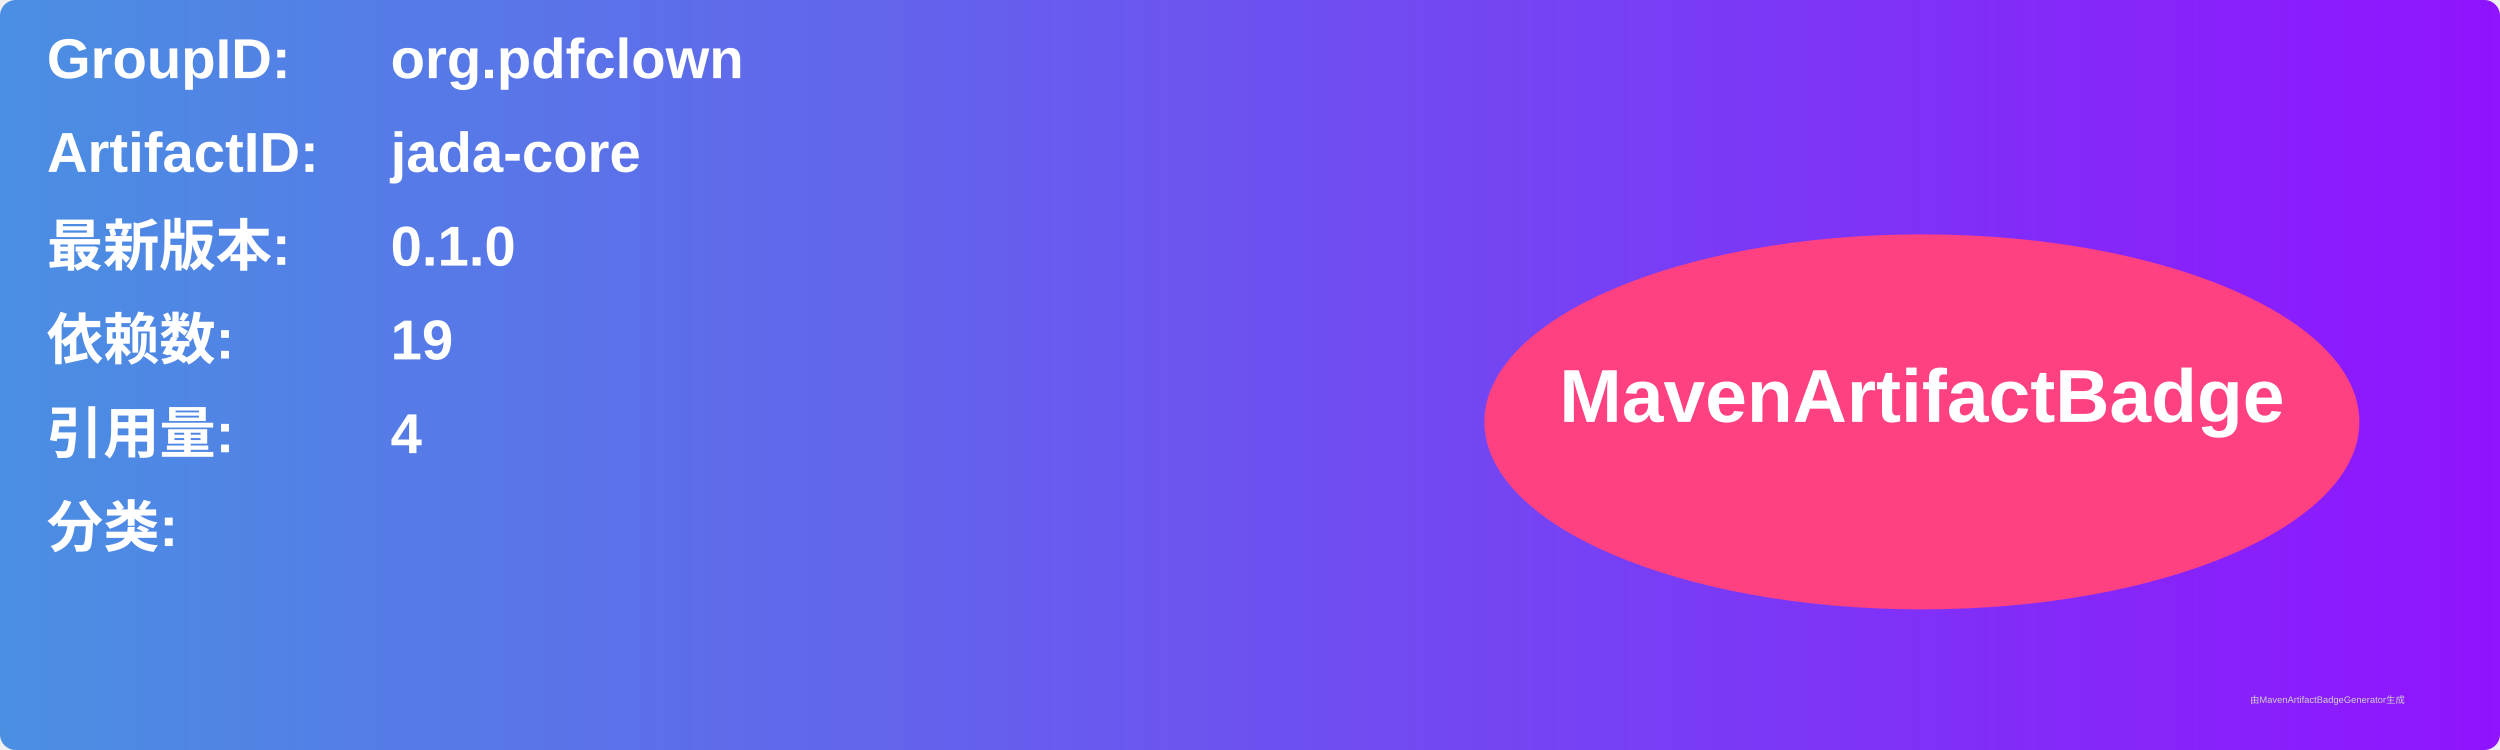
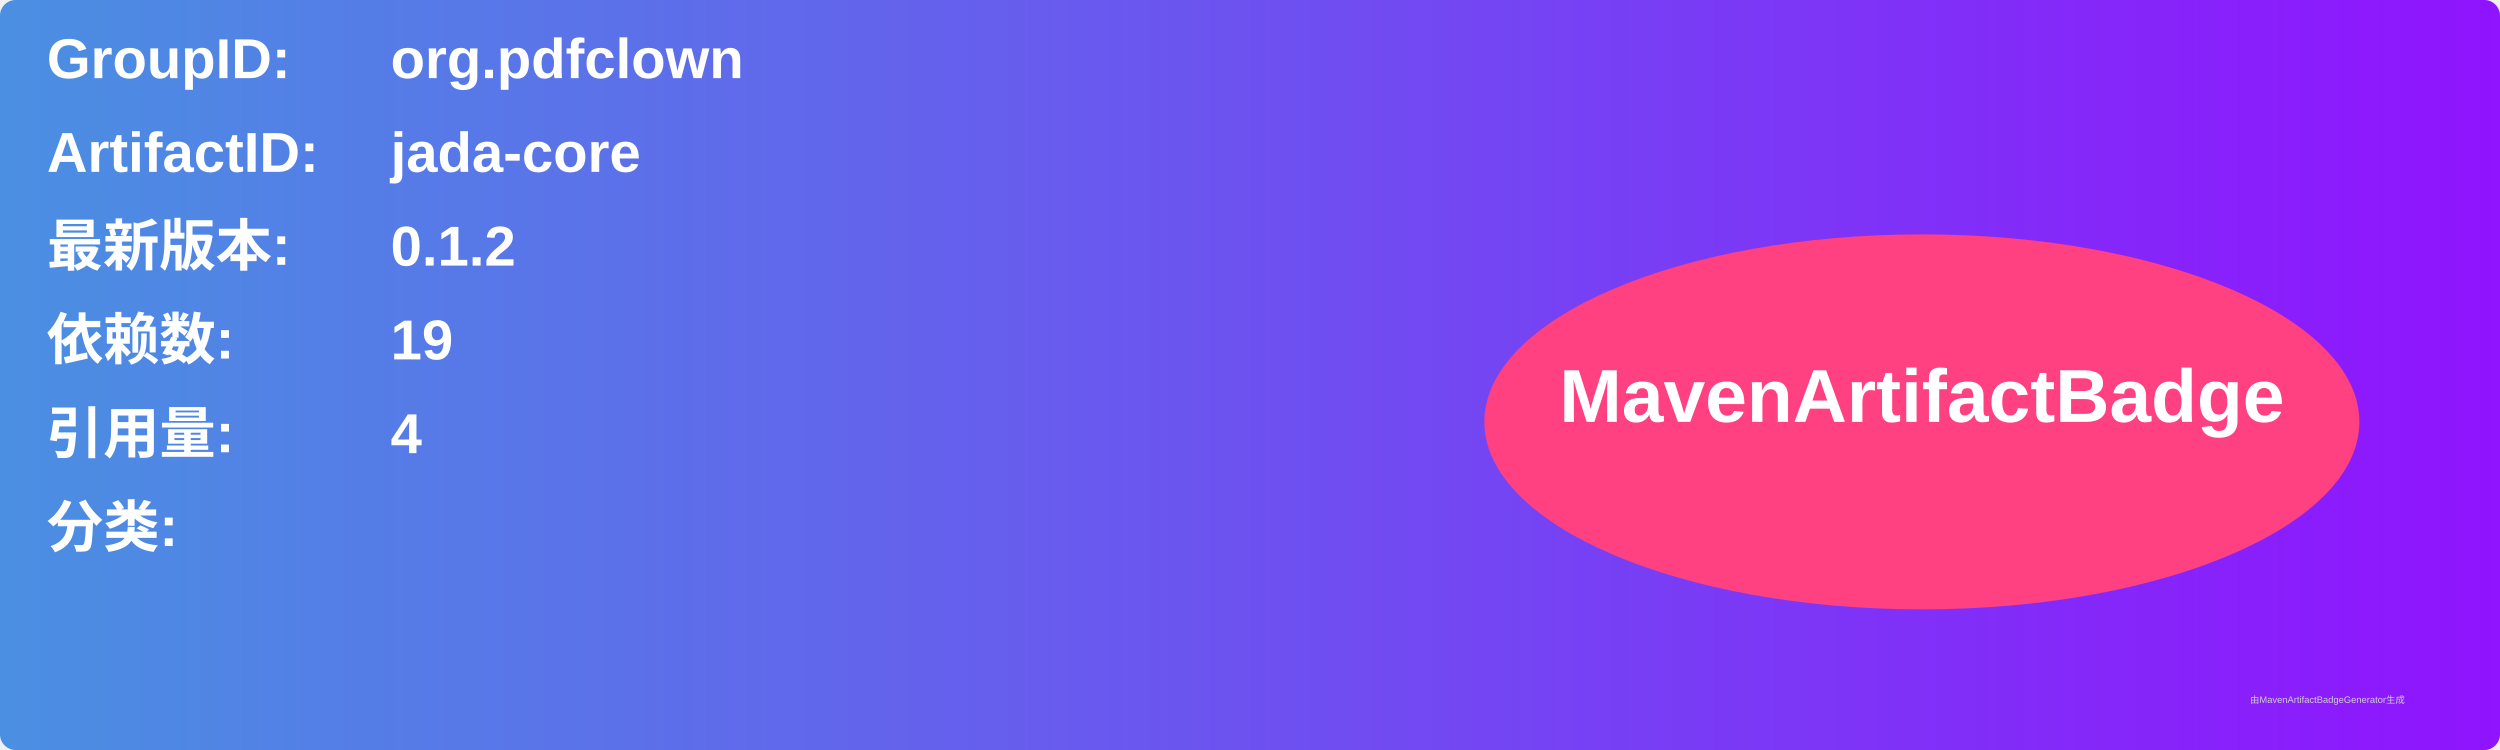
<svg xmlns="http://www.w3.org/2000/svg" width="800" height="240" viewBox="0 0 800 240">
  <linearGradient id="grad" x1="0%" y1="0%" x2="100%" y2="0%">
    <stop offset="0%" stop-color="#4a90e2" />
    <stop offset="100%" stop-color="#9013fe" />
  </linearGradient>
  <rect width="100%" height="100%" rx="5" ry="5" fill="url(#grad)" />
  <g transform="translate(15, 15)">
    <text x="0" y="10" font-family="Arial" font-size="18" fill="white" font-weight="bold" width="260">GroupID:</text>
    <text x="110" y="10" font-family="Arial" font-size="18" fill="white" font-weight="bold" width="460">org.pdfclown</text>
    <text x="0" y="40" font-family="Arial" font-size="18" fill="white" font-weight="bold" width="260">ArtifactID:</text>
    <text x="110" y="40" font-family="Arial" font-size="18" fill="white" font-weight="bold" width="460">jada-core</text>
    <text x="0" y="70" font-family="Arial" font-size="18" fill="white" font-weight="bold">最新版本:</text>
    <text x="110" y="70" font-family="Arial" font-size="18" fill="white" font-weight="bold">
-       <tspan font-weight="bold">0.1.0</tspan>
+       <tspan font-weight="bold">0.1.2</tspan>
    </text>
    <text x="0" y="100" font-family="Arial" font-size="18" fill="white" font-weight="bold">依赖数: </text>
    <text x="110" y="100" font-family="Arial" font-size="18" fill="white">
      <tspan font-weight="bold">19</tspan>
    </text>
    <text x="0" y="130" font-family="Arial" font-size="18" fill="white" font-weight="bold">引用量: </text>
    <text x="110" y="130" font-family="Arial" font-size="18" fill="white">
      <tspan font-weight="bold">4</tspan>
    </text>
    <text x="0" y="160" font-family="Arial" font-size="18" fill="white" font-weight="bold">分类:</text>
    <text x="10" y="190" font-family="Arial" font-size="10" fill="white">
      <tspan font-weight="bold" />
    </text>
    <ellipse cx="600" cy="120" rx="140" ry="60" fill="#ff4081" />
    <text x="600" y="120" text-anchor="middle" font-family="Arial" font-size="24" fill="white" font-weight="bold">MavenArtifactBadge</text>
  </g>
  <text x="720" y="225" font-family="Arial" font-size="3" fill="#d0d0d0">由MavenArtifactBadgeGenerator生成</text>
</svg>
